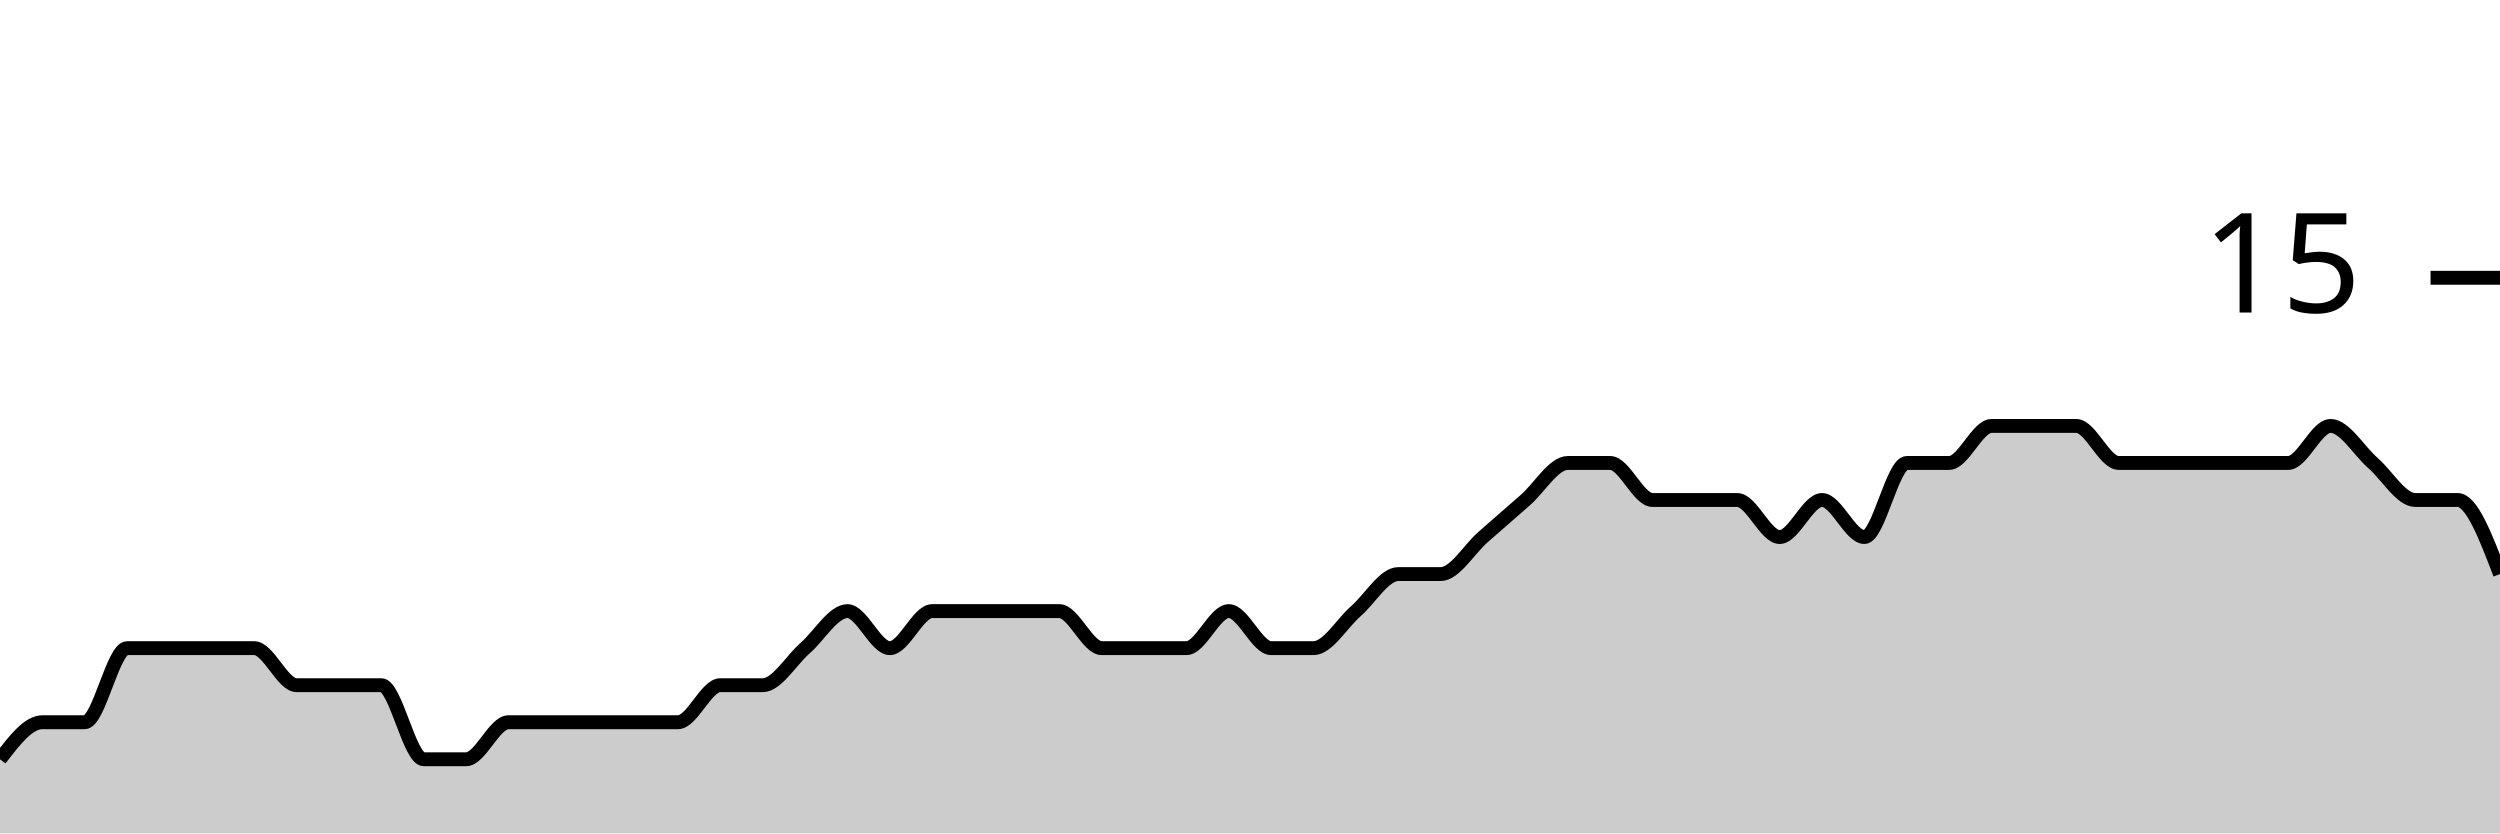
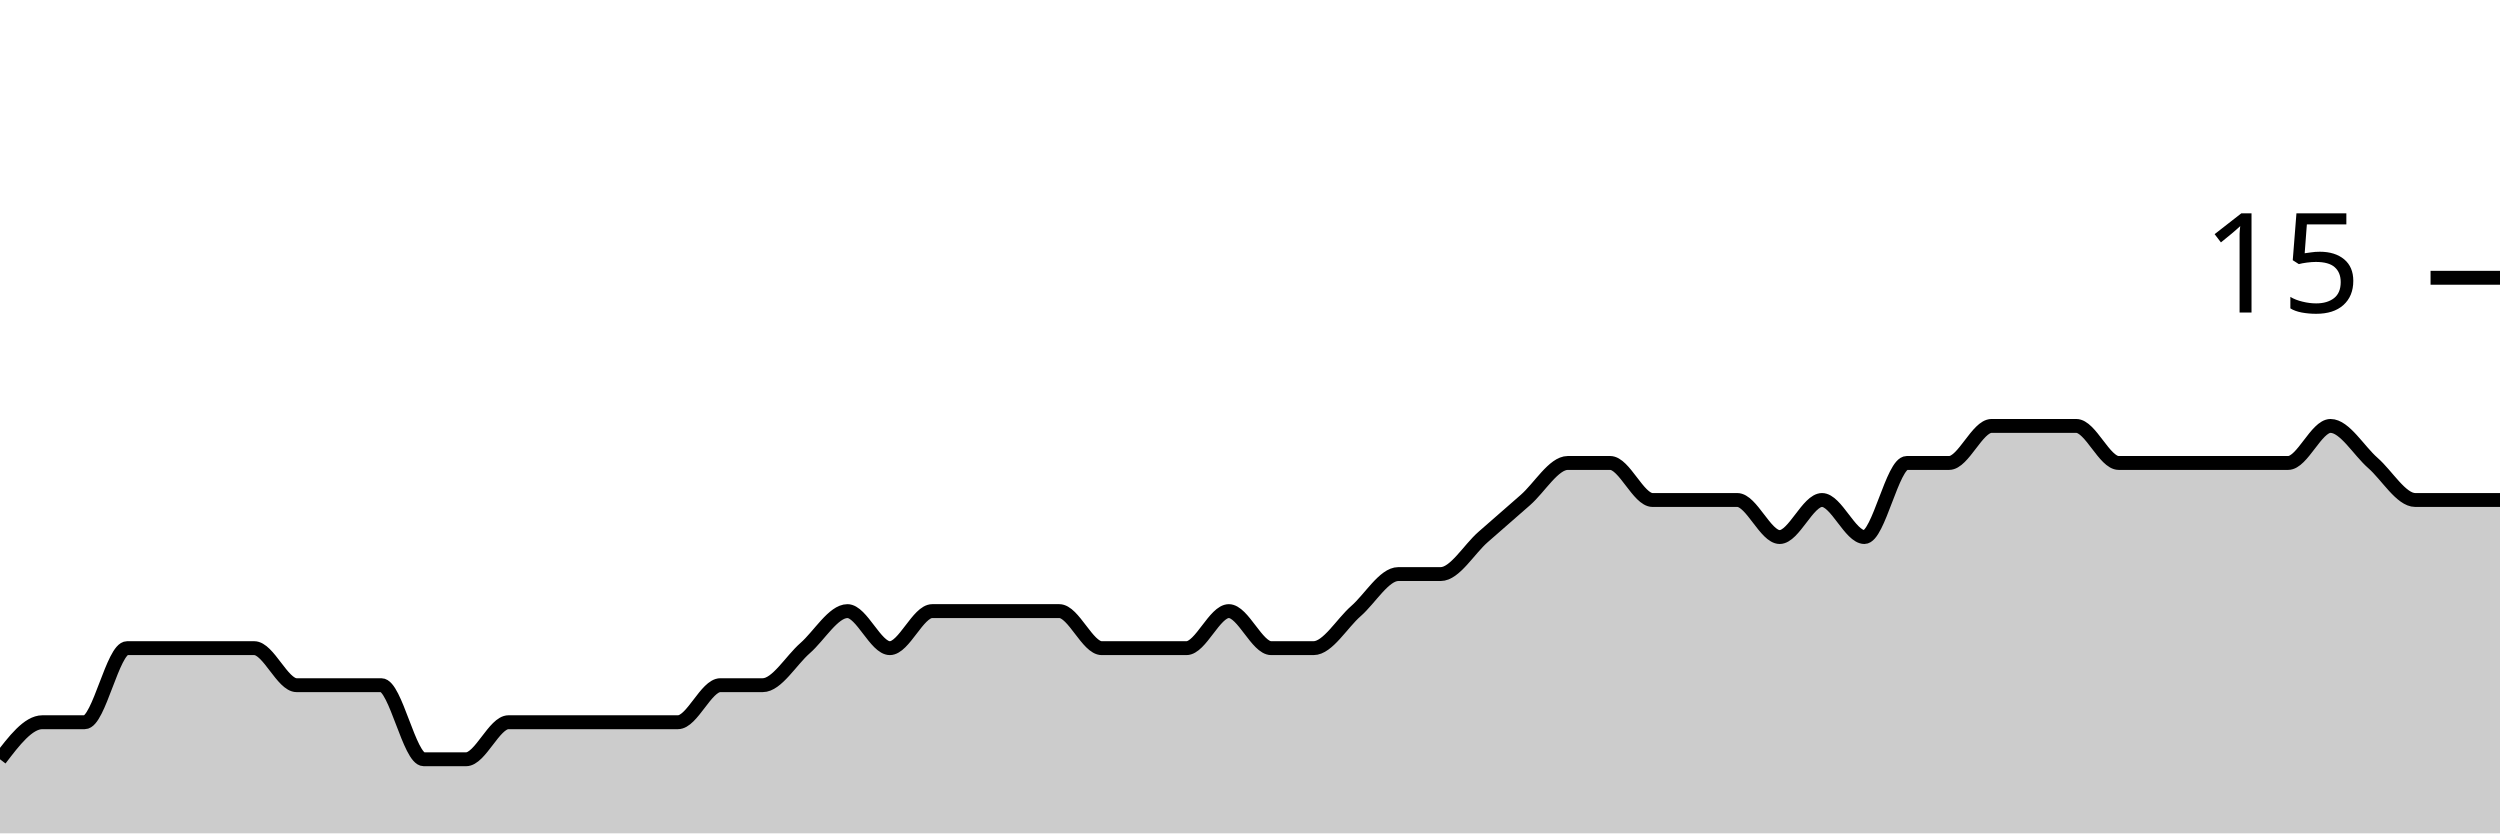
<svg xmlns="http://www.w3.org/2000/svg" viewBox="0 0 180 60">
  <g transform="translate(0,20)">
-     <path class="area" fill="rgba(0, 0, 0, 0.2)" d="M0,34.667C1.017,33.333,2.034,32,3.051,32C4.068,32,5.085,32,6.102,32C7.119,32,8.136,26.667,9.153,26.667C10.169,26.667,11.186,26.667,12.203,26.667C13.22,26.667,14.237,26.667,15.254,26.667C16.271,26.667,17.288,26.667,18.305,26.667C19.322,26.667,20.339,29.333,21.356,29.333C22.373,29.333,23.39,29.333,24.407,29.333C25.424,29.333,26.441,29.333,27.458,29.333C28.475,29.333,29.492,34.667,30.508,34.667C31.525,34.667,32.542,34.667,33.559,34.667C34.576,34.667,35.593,32,36.61,32C37.627,32,38.644,32,39.661,32C40.678,32,41.695,32,42.712,32C43.729,32,44.746,32,45.763,32C46.78,32,47.797,32,48.814,32C49.831,32,50.847,29.333,51.864,29.333C52.881,29.333,53.898,29.333,54.915,29.333C55.932,29.333,56.949,27.556,57.966,26.667C58.983,25.778,60,24,61.017,24C62.034,24,63.051,26.667,64.068,26.667C65.085,26.667,66.102,24,67.119,24C68.136,24,69.153,24,70.169,24C71.186,24,72.203,24,73.22,24C74.237,24,75.254,24,76.271,24C77.288,24,78.305,26.667,79.322,26.667C80.339,26.667,81.356,26.667,82.373,26.667C83.39,26.667,84.407,26.667,85.424,26.667C86.441,26.667,87.458,24,88.475,24C89.492,24,90.508,26.667,91.525,26.667C92.542,26.667,93.559,26.667,94.576,26.667C95.593,26.667,96.61,24.889,97.627,24C98.644,23.111,99.661,21.333,100.678,21.333C101.695,21.333,102.712,21.333,103.729,21.333C104.746,21.333,105.763,19.556,106.78,18.667C107.797,17.778,108.814,16.889,109.831,16C110.847,15.111,111.864,13.333,112.881,13.333C113.898,13.333,114.915,13.333,115.932,13.333C116.949,13.333,117.966,16,118.983,16C120,16,121.017,16,122.034,16C123.051,16,124.068,16,125.085,16C126.102,16,127.119,18.667,128.136,18.667C129.153,18.667,130.169,16,131.186,16C132.203,16,133.22,18.667,134.237,18.667C135.254,18.667,136.271,13.333,137.288,13.333C138.305,13.333,139.322,13.333,140.339,13.333C141.356,13.333,142.373,10.667,143.39,10.667C144.407,10.667,145.424,10.667,146.441,10.667C147.458,10.667,148.475,10.667,149.492,10.667C150.508,10.667,151.525,13.333,152.542,13.333C153.559,13.333,154.576,13.333,155.593,13.333C156.61,13.333,157.627,13.333,158.644,13.333C159.661,13.333,160.678,13.333,161.695,13.333C162.712,13.333,163.729,13.333,164.746,13.333C165.763,13.333,166.78,10.667,167.797,10.667C168.814,10.667,169.831,12.444,170.847,13.333C171.864,14.222,172.881,16,173.898,16C174.915,16,175.932,16,176.949,16C177.966,16,178.983,18.667,180,21.333L180,40C178.983,40,177.966,40,176.949,40C175.932,40,174.915,40,173.898,40C172.881,40,171.864,40,170.847,40C169.831,40,168.814,40,167.797,40C166.78,40,165.763,40,164.746,40C163.729,40,162.712,40,161.695,40C160.678,40,159.661,40,158.644,40C157.627,40,156.61,40,155.593,40C154.576,40,153.559,40,152.542,40C151.525,40,150.508,40,149.492,40C148.475,40,147.458,40,146.441,40C145.424,40,144.407,40,143.39,40C142.373,40,141.356,40,140.339,40C139.322,40,138.305,40,137.288,40C136.271,40,135.254,40,134.237,40C133.22,40,132.203,40,131.186,40C130.169,40,129.153,40,128.136,40C127.119,40,126.102,40,125.085,40C124.068,40,123.051,40,122.034,40C121.017,40,120,40,118.983,40C117.966,40,116.949,40,115.932,40C114.915,40,113.898,40,112.881,40C111.864,40,110.847,40,109.831,40C108.814,40,107.797,40,106.78,40C105.763,40,104.746,40,103.729,40C102.712,40,101.695,40,100.678,40C99.661,40,98.644,40,97.627,40C96.61,40,95.593,40,94.576,40C93.559,40,92.542,40,91.525,40C90.508,40,89.492,40,88.475,40C87.458,40,86.441,40,85.424,40C84.407,40,83.39,40,82.373,40C81.356,40,80.339,40,79.322,40C78.305,40,77.288,40,76.271,40C75.254,40,74.237,40,73.22,40C72.203,40,71.186,40,70.169,40C69.153,40,68.136,40,67.119,40C66.102,40,65.085,40,64.068,40C63.051,40,62.034,40,61.017,40C60,40,58.983,40,57.966,40C56.949,40,55.932,40,54.915,40C53.898,40,52.881,40,51.864,40C50.847,40,49.831,40,48.814,40C47.797,40,46.78,40,45.763,40C44.746,40,43.729,40,42.712,40C41.695,40,40.678,40,39.661,40C38.644,40,37.627,40,36.61,40C35.593,40,34.576,40,33.559,40C32.542,40,31.525,40,30.508,40C29.492,40,28.475,40,27.458,40C26.441,40,25.424,40,24.407,40C23.39,40,22.373,40,21.356,40C20.339,40,19.322,40,18.305,40C17.288,40,16.271,40,15.254,40C14.237,40,13.22,40,12.203,40C11.186,40,10.169,40,9.153,40C8.136,40,7.119,40,6.102,40C5.085,40,4.068,40,3.051,40C2.034,40,1.017,40,0,40Z" />
-     <path class="line" stroke="black" fill="none" d="M0,34.667C1.017,33.333,2.034,32,3.051,32C4.068,32,5.085,32,6.102,32C7.119,32,8.136,26.667,9.153,26.667C10.169,26.667,11.186,26.667,12.203,26.667C13.22,26.667,14.237,26.667,15.254,26.667C16.271,26.667,17.288,26.667,18.305,26.667C19.322,26.667,20.339,29.333,21.356,29.333C22.373,29.333,23.39,29.333,24.407,29.333C25.424,29.333,26.441,29.333,27.458,29.333C28.475,29.333,29.492,34.667,30.508,34.667C31.525,34.667,32.542,34.667,33.559,34.667C34.576,34.667,35.593,32,36.61,32C37.627,32,38.644,32,39.661,32C40.678,32,41.695,32,42.712,32C43.729,32,44.746,32,45.763,32C46.78,32,47.797,32,48.814,32C49.831,32,50.847,29.333,51.864,29.333C52.881,29.333,53.898,29.333,54.915,29.333C55.932,29.333,56.949,27.556,57.966,26.667C58.983,25.778,60,24,61.017,24C62.034,24,63.051,26.667,64.068,26.667C65.085,26.667,66.102,24,67.119,24C68.136,24,69.153,24,70.169,24C71.186,24,72.203,24,73.22,24C74.237,24,75.254,24,76.271,24C77.288,24,78.305,26.667,79.322,26.667C80.339,26.667,81.356,26.667,82.373,26.667C83.39,26.667,84.407,26.667,85.424,26.667C86.441,26.667,87.458,24,88.475,24C89.492,24,90.508,26.667,91.525,26.667C92.542,26.667,93.559,26.667,94.576,26.667C95.593,26.667,96.61,24.889,97.627,24C98.644,23.111,99.661,21.333,100.678,21.333C101.695,21.333,102.712,21.333,103.729,21.333C104.746,21.333,105.763,19.556,106.78,18.667C107.797,17.778,108.814,16.889,109.831,16C110.847,15.111,111.864,13.333,112.881,13.333C113.898,13.333,114.915,13.333,115.932,13.333C116.949,13.333,117.966,16,118.983,16C120,16,121.017,16,122.034,16C123.051,16,124.068,16,125.085,16C126.102,16,127.119,18.667,128.136,18.667C129.153,18.667,130.169,16,131.186,16C132.203,16,133.22,18.667,134.237,18.667C135.254,18.667,136.271,13.333,137.288,13.333C138.305,13.333,139.322,13.333,140.339,13.333C141.356,13.333,142.373,10.667,143.39,10.667C144.407,10.667,145.424,10.667,146.441,10.667C147.458,10.667,148.475,10.667,149.492,10.667C150.508,10.667,151.525,13.333,152.542,13.333C153.559,13.333,154.576,13.333,155.593,13.333C156.61,13.333,157.627,13.333,158.644,13.333C159.661,13.333,160.678,13.333,161.695,13.333C162.712,13.333,163.729,13.333,164.746,13.333C165.763,13.333,166.78,10.667,167.797,10.667C168.814,10.667,169.831,12.444,170.847,13.333C171.864,14.222,172.881,16,173.898,16C174.915,16,175.932,16,176.949,16C177.966,16,178.983,18.667,180,21.333" />
+     <path class="area" fill="rgba(0, 0, 0, 0.2)" d="M0,34.667C1.017,33.333,2.034,32,3.051,32C4.068,32,5.085,32,6.102,32C7.119,32,8.136,26.667,9.153,26.667C10.169,26.667,11.186,26.667,12.203,26.667C13.22,26.667,14.237,26.667,15.254,26.667C16.271,26.667,17.288,26.667,18.305,26.667C19.322,26.667,20.339,29.333,21.356,29.333C22.373,29.333,23.39,29.333,24.407,29.333C25.424,29.333,26.441,29.333,27.458,29.333C28.475,29.333,29.492,34.667,30.508,34.667C31.525,34.667,32.542,34.667,33.559,34.667C34.576,34.667,35.593,32,36.61,32C37.627,32,38.644,32,39.661,32C40.678,32,41.695,32,42.712,32C43.729,32,44.746,32,45.763,32C46.78,32,47.797,32,48.814,32C49.831,32,50.847,29.333,51.864,29.333C52.881,29.333,53.898,29.333,54.915,29.333C55.932,29.333,56.949,27.556,57.966,26.667C58.983,25.778,60,24,61.017,24C62.034,24,63.051,26.667,64.068,26.667C65.085,26.667,66.102,24,67.119,24C68.136,24,69.153,24,70.169,24C71.186,24,72.203,24,73.22,24C74.237,24,75.254,24,76.271,24C77.288,24,78.305,26.667,79.322,26.667C80.339,26.667,81.356,26.667,82.373,26.667C83.39,26.667,84.407,26.667,85.424,26.667C86.441,26.667,87.458,24,88.475,24C89.492,24,90.508,26.667,91.525,26.667C92.542,26.667,93.559,26.667,94.576,26.667C95.593,26.667,96.61,24.889,97.627,24C98.644,23.111,99.661,21.333,100.678,21.333C101.695,21.333,102.712,21.333,103.729,21.333C104.746,21.333,105.763,19.556,106.78,18.667C107.797,17.778,108.814,16.889,109.831,16C110.847,15.111,111.864,13.333,112.881,13.333C113.898,13.333,114.915,13.333,115.932,13.333C116.949,13.333,117.966,16,118.983,16C120,16,121.017,16,122.034,16C123.051,16,124.068,16,125.085,16C126.102,16,127.119,18.667,128.136,18.667C129.153,18.667,130.169,16,131.186,16C132.203,16,133.22,18.667,134.237,18.667C135.254,18.667,136.271,13.333,137.288,13.333C138.305,13.333,139.322,13.333,140.339,13.333C141.356,13.333,142.373,10.667,143.39,10.667C144.407,10.667,145.424,10.667,146.441,10.667C147.458,10.667,148.475,10.667,149.492,10.667C150.508,10.667,151.525,13.333,152.542,13.333C153.559,13.333,154.576,13.333,155.593,13.333C156.61,13.333,157.627,13.333,158.644,13.333C159.661,13.333,160.678,13.333,161.695,13.333C162.712,13.333,163.729,13.333,164.746,13.333C165.763,13.333,166.78,10.667,167.797,10.667C168.814,10.667,169.831,12.444,170.847,13.333C171.864,14.222,172.881,16,173.898,16C174.915,16,175.932,16,176.949,16C177.966,16,178.983,16,180,16L180,40C178.983,40,177.966,40,176.949,40C175.932,40,174.915,40,173.898,40C172.881,40,171.864,40,170.847,40C169.831,40,168.814,40,167.797,40C166.78,40,165.763,40,164.746,40C163.729,40,162.712,40,161.695,40C160.678,40,159.661,40,158.644,40C157.627,40,156.61,40,155.593,40C154.576,40,153.559,40,152.542,40C151.525,40,150.508,40,149.492,40C148.475,40,147.458,40,146.441,40C145.424,40,144.407,40,143.39,40C142.373,40,141.356,40,140.339,40C139.322,40,138.305,40,137.288,40C136.271,40,135.254,40,134.237,40C133.22,40,132.203,40,131.186,40C130.169,40,129.153,40,128.136,40C127.119,40,126.102,40,125.085,40C124.068,40,123.051,40,122.034,40C121.017,40,120,40,118.983,40C117.966,40,116.949,40,115.932,40C114.915,40,113.898,40,112.881,40C111.864,40,110.847,40,109.831,40C108.814,40,107.797,40,106.78,40C105.763,40,104.746,40,103.729,40C102.712,40,101.695,40,100.678,40C99.661,40,98.644,40,97.627,40C96.61,40,95.593,40,94.576,40C93.559,40,92.542,40,91.525,40C90.508,40,89.492,40,88.475,40C87.458,40,86.441,40,85.424,40C84.407,40,83.39,40,82.373,40C81.356,40,80.339,40,79.322,40C78.305,40,77.288,40,76.271,40C75.254,40,74.237,40,73.22,40C72.203,40,71.186,40,70.169,40C69.153,40,68.136,40,67.119,40C66.102,40,65.085,40,64.068,40C63.051,40,62.034,40,61.017,40C60,40,58.983,40,57.966,40C56.949,40,55.932,40,54.915,40C53.898,40,52.881,40,51.864,40C50.847,40,49.831,40,48.814,40C47.797,40,46.78,40,45.763,40C44.746,40,43.729,40,42.712,40C41.695,40,40.678,40,39.661,40C38.644,40,37.627,40,36.61,40C35.593,40,34.576,40,33.559,40C32.542,40,31.525,40,30.508,40C29.492,40,28.475,40,27.458,40C26.441,40,25.424,40,24.407,40C23.39,40,22.373,40,21.356,40C20.339,40,19.322,40,18.305,40C17.288,40,16.271,40,15.254,40C14.237,40,13.22,40,12.203,40C11.186,40,10.169,40,9.153,40C8.136,40,7.119,40,6.102,40C5.085,40,4.068,40,3.051,40C2.034,40,1.017,40,0,40Z" />
+     <path class="line" stroke="black" fill="none" d="M0,34.667C1.017,33.333,2.034,32,3.051,32C4.068,32,5.085,32,6.102,32C7.119,32,8.136,26.667,9.153,26.667C10.169,26.667,11.186,26.667,12.203,26.667C13.22,26.667,14.237,26.667,15.254,26.667C16.271,26.667,17.288,26.667,18.305,26.667C19.322,26.667,20.339,29.333,21.356,29.333C22.373,29.333,23.39,29.333,24.407,29.333C25.424,29.333,26.441,29.333,27.458,29.333C28.475,29.333,29.492,34.667,30.508,34.667C31.525,34.667,32.542,34.667,33.559,34.667C34.576,34.667,35.593,32,36.61,32C37.627,32,38.644,32,39.661,32C40.678,32,41.695,32,42.712,32C43.729,32,44.746,32,45.763,32C46.78,32,47.797,32,48.814,32C49.831,32,50.847,29.333,51.864,29.333C52.881,29.333,53.898,29.333,54.915,29.333C55.932,29.333,56.949,27.556,57.966,26.667C58.983,25.778,60,24,61.017,24C62.034,24,63.051,26.667,64.068,26.667C65.085,26.667,66.102,24,67.119,24C68.136,24,69.153,24,70.169,24C71.186,24,72.203,24,73.22,24C74.237,24,75.254,24,76.271,24C77.288,24,78.305,26.667,79.322,26.667C80.339,26.667,81.356,26.667,82.373,26.667C83.39,26.667,84.407,26.667,85.424,26.667C86.441,26.667,87.458,24,88.475,24C89.492,24,90.508,26.667,91.525,26.667C92.542,26.667,93.559,26.667,94.576,26.667C95.593,26.667,96.61,24.889,97.627,24C98.644,23.111,99.661,21.333,100.678,21.333C101.695,21.333,102.712,21.333,103.729,21.333C104.746,21.333,105.763,19.556,106.78,18.667C107.797,17.778,108.814,16.889,109.831,16C110.847,15.111,111.864,13.333,112.881,13.333C113.898,13.333,114.915,13.333,115.932,13.333C116.949,13.333,117.966,16,118.983,16C120,16,121.017,16,122.034,16C123.051,16,124.068,16,125.085,16C126.102,16,127.119,18.667,128.136,18.667C129.153,18.667,130.169,16,131.186,16C132.203,16,133.22,18.667,134.237,18.667C135.254,18.667,136.271,13.333,137.288,13.333C138.305,13.333,139.322,13.333,140.339,13.333C141.356,13.333,142.373,10.667,143.39,10.667C144.407,10.667,145.424,10.667,146.441,10.667C147.458,10.667,148.475,10.667,149.492,10.667C150.508,10.667,151.525,13.333,152.542,13.333C153.559,13.333,154.576,13.333,155.593,13.333C156.61,13.333,157.627,13.333,158.644,13.333C159.661,13.333,160.678,13.333,161.695,13.333C162.712,13.333,163.729,13.333,164.746,13.333C165.763,13.333,166.78,10.667,167.797,10.667C168.814,10.667,169.831,12.444,170.847,13.333C171.864,14.222,172.881,16,173.898,16C174.915,16,175.932,16,176.949,16C177.966,16,178.983,16,180,16" />
    <path class="axis-ceiling" stroke-width="1" stroke="black" fill="none" d="M175,0L180,0" />
    <text class="axis-ceiling-label" font-family="sans-serif" text-anchor="end" font-size="10px" x="170" y="2.5">15</text>
  </g>
</svg>
